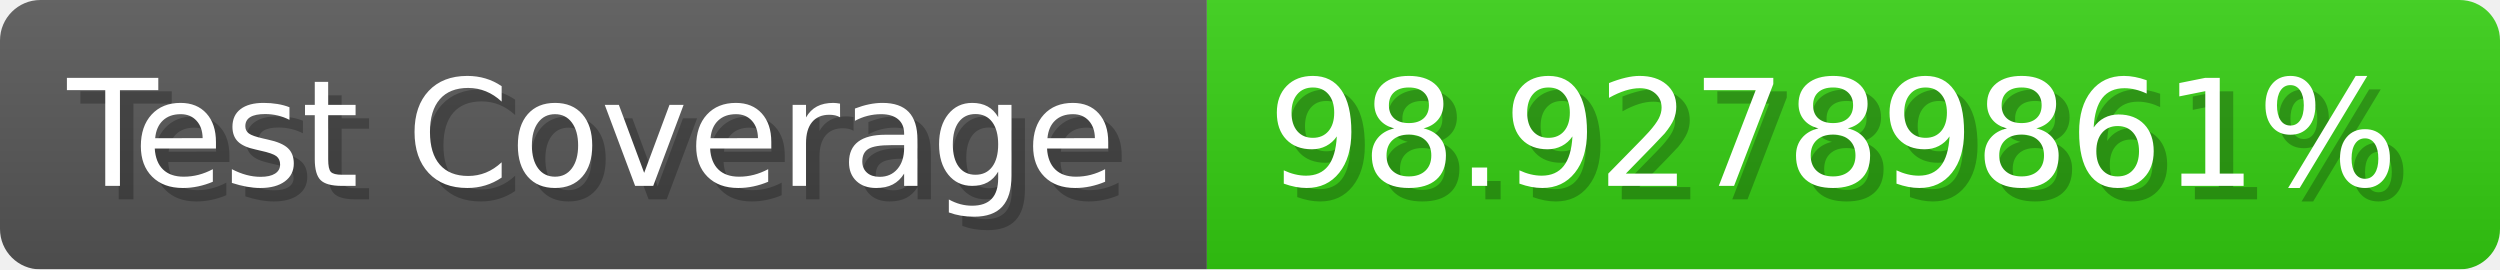
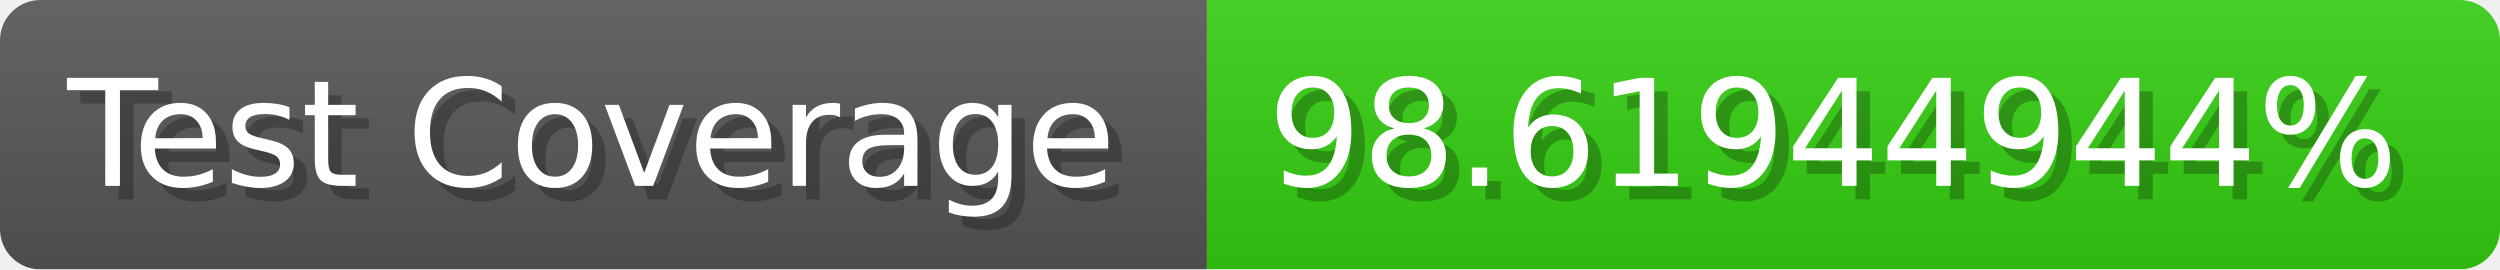
- <svg xmlns="http://www.w3.org/2000/svg" width="185.6" height="20" viewBox="0 0 1856 200" role="img" aria-label="Test Coverage: 98.92789861%">
+ <svg xmlns="http://www.w3.org/2000/svg" width="185.6" height="20" viewBox="0 0 1856 200" role="img" aria-label="Test Coverage: 98.61944944%">
  <linearGradient id="a" x2="0" y2="100%">
    <stop offset="0" stop-opacity=".1" stop-color="#EEE" />
    <stop offset="1" stop-opacity=".1" />
  </linearGradient>
  <mask id="m">
    <rect width="1856" height="200" rx="30" fill="#FFF" />
  </mask>
  <g mask="url(#m)">
    <rect width="896" height="200" fill="#555" />
    <rect width="960" height="200" fill="#3C1" x="896" />
    <rect width="1856" height="200" fill="url(#a)" />
  </g>
  <g aria-hidden="true" fill="#fff" text-anchor="start" font-family="Verdana,DejaVu Sans,sans-serif" font-size="110">
    <text x="60" y="148" textLength="796" fill="#000" opacity="0.25">Test Coverage</text>
    <text x="50" y="138" textLength="796">Test Coverage</text>
-     <text x="951" y="148" textLength="860" fill="#000" opacity="0.25">98.92789861%</text>
-     <text x="941" y="138" textLength="860">98.92789861%</text>
+     <text x="951" y="148" textLength="860" fill="#000" opacity="0.25">98.61944944%</text>
+     <text x="941" y="138" textLength="860">98.61944944%</text>
  </g>
</svg>
